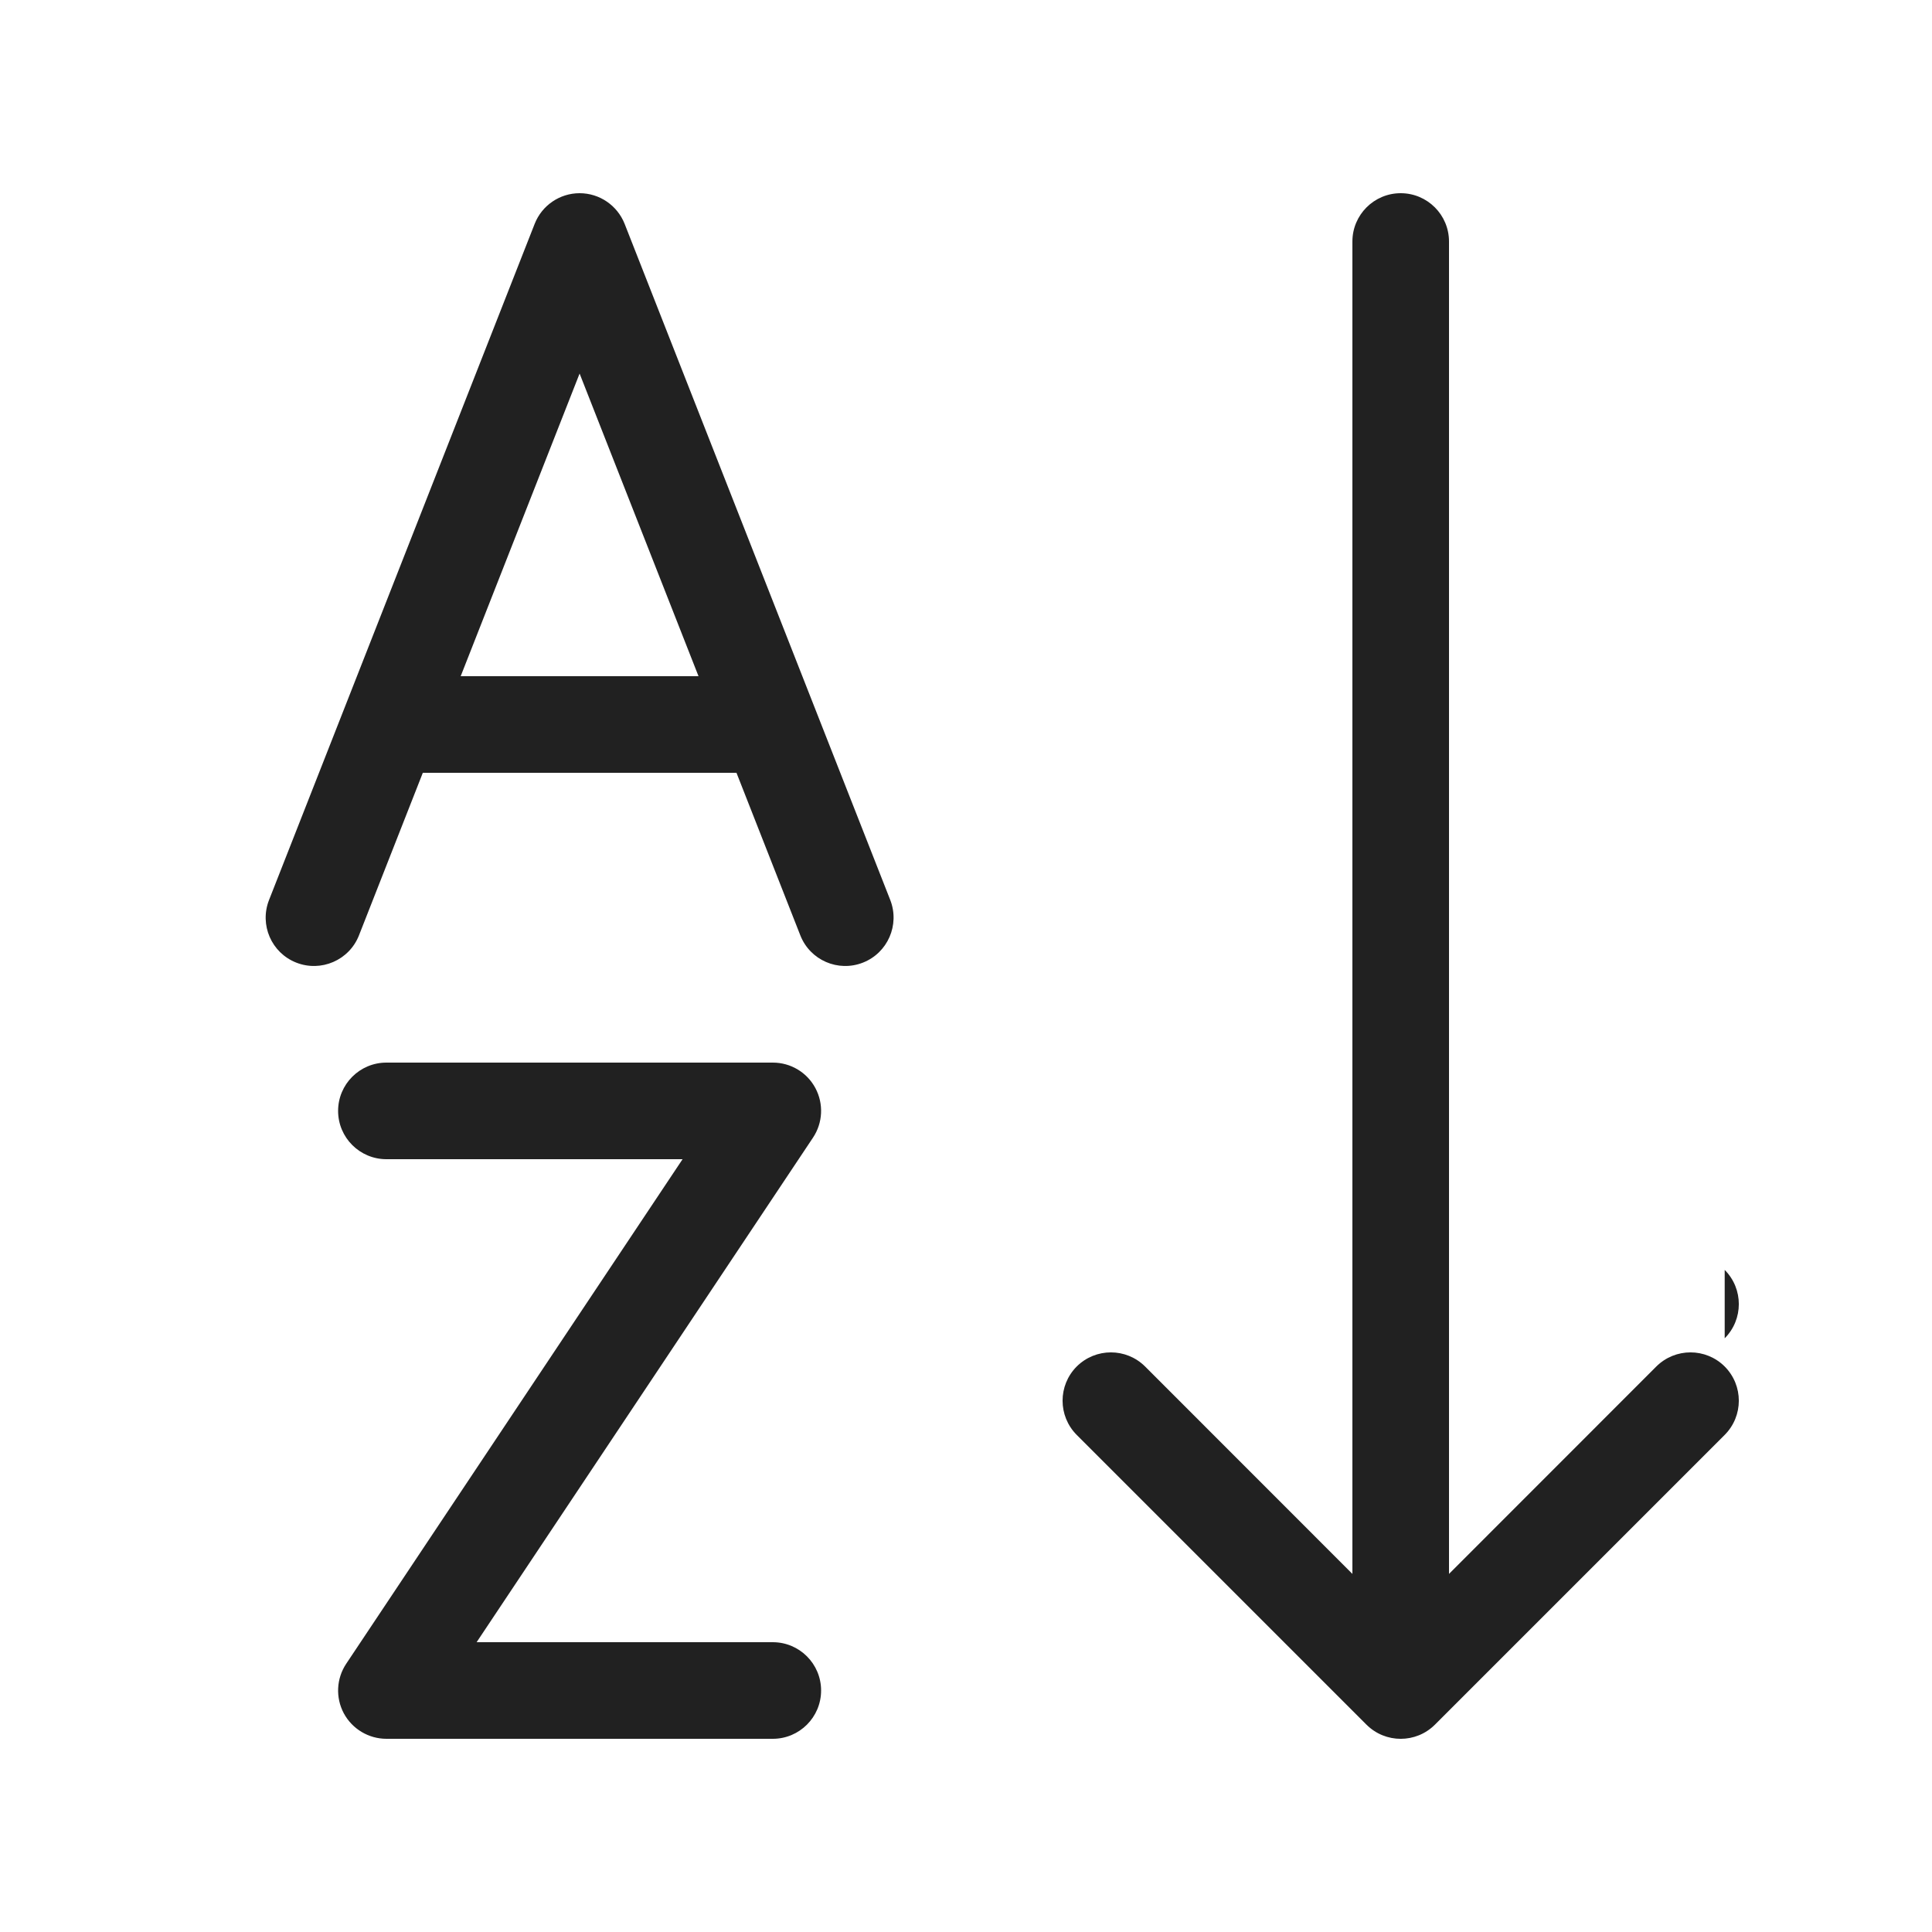
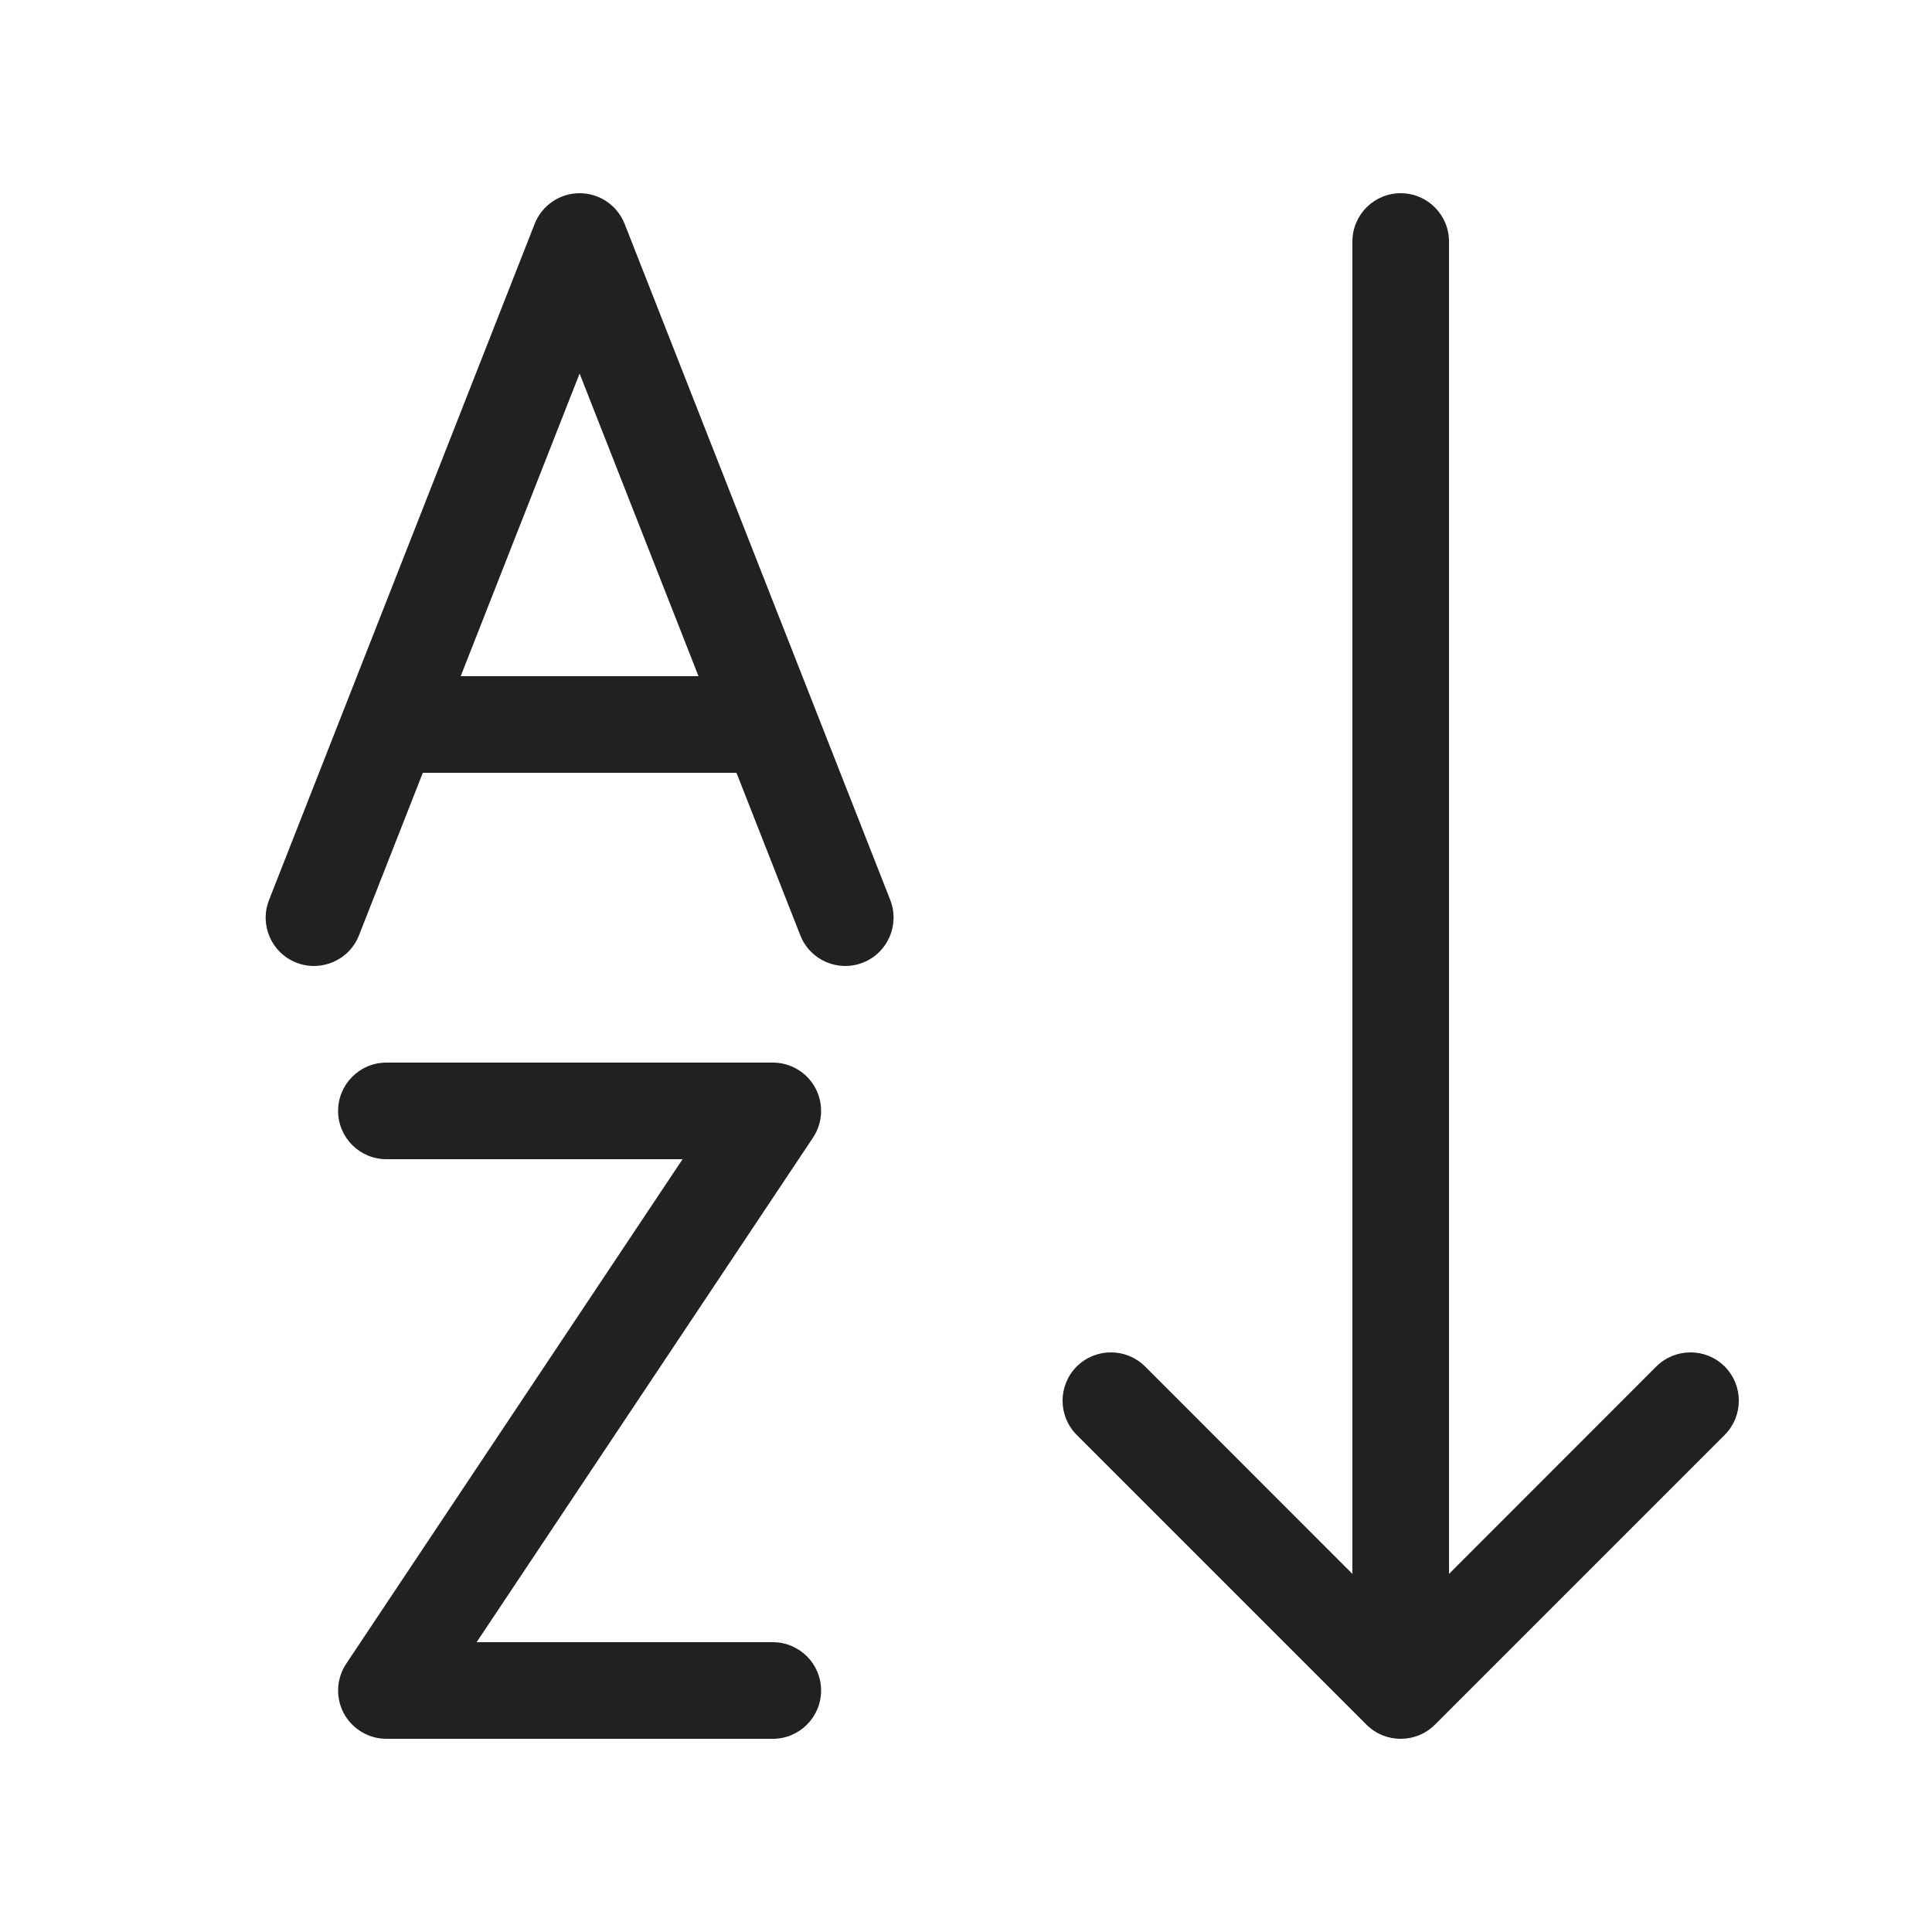
<svg xmlns="http://www.w3.org/2000/svg" width="20" height="20" viewBox="0 0 20 20" fill="none">
-   <path d="M6.466 2.317C6.39 2.126 6.206 2 6 2C5.795 2 5.61 2.126 5.535 2.317L2.785 9.317C2.684 9.574 2.81 9.864 3.067 9.965C3.324 10.066 3.615 9.94 3.716 9.683L4.377 8H7.624L8.285 9.683C8.386 9.94 8.676 10.066 8.933 9.965C9.19 9.864 9.316 9.574 9.216 9.317L6.466 2.317ZM6 3.867L7.231 7H4.769L6 3.867ZM4 11C3.724 11 3.5 11.224 3.5 11.5C3.5 11.776 3.724 12 4 12H7.066L3.584 17.223C3.482 17.376 3.472 17.573 3.559 17.736C3.646 17.898 3.816 18 4 18H8C8.276 18 8.5 17.776 8.5 17.5C8.5 17.224 8.276 17 8 17H4.934L8.416 11.777C8.518 11.624 8.528 11.427 8.441 11.264C8.354 11.101 8.185 11 8 11H4ZM14.5 2C14.776 2 15 2.224 15 2.5V16.293L17.146 14.146C17.342 13.951 17.658 13.951 17.854 14.146C18.049 14.342 18.049 14.658 17.854 14.854L14.854 17.854C14.658 18.049 14.342 18.049 14.146 17.854L11.146 14.854C10.951 14.658 10.951 14.342 11.146 14.146C11.342 13.951 11.658 13.951 11.854 14.146L14 16.293V2.5C14 2.224 14.224 2 14.5 2ZM17.854 13.146C18.049 13.342 18.049 13.658 17.854 13.854Z" fill="#212121" />
+   <path d="M6.466 2.317C6.39 2.126 6.206 2 6 2C5.795 2 5.61 2.126 5.535 2.317L2.785 9.317C2.684 9.574 2.81 9.864 3.067 9.965C3.324 10.066 3.615 9.94 3.716 9.683L4.377 8H7.624L8.285 9.683C8.386 9.94 8.676 10.066 8.933 9.965C9.19 9.864 9.316 9.574 9.216 9.317L6.466 2.317ZM6 3.867L7.231 7H4.769L6 3.867ZM4 11C3.724 11 3.5 11.224 3.5 11.5C3.5 11.776 3.724 12 4 12H7.066L3.584 17.223C3.482 17.376 3.472 17.573 3.559 17.736C3.646 17.898 3.816 18 4 18H8C8.276 18 8.5 17.776 8.5 17.5C8.5 17.224 8.276 17 8 17H4.934L8.416 11.777C8.518 11.624 8.528 11.427 8.441 11.264C8.354 11.101 8.185 11 8 11H4ZM14.5 2C14.776 2 15 2.224 15 2.5V16.293L17.146 14.146C17.342 13.951 17.658 13.951 17.854 14.146C18.049 14.342 18.049 14.658 17.854 14.854L14.854 17.854C14.658 18.049 14.342 18.049 14.146 17.854L11.146 14.854C10.951 14.658 10.951 14.342 11.146 14.146C11.342 13.951 11.658 13.951 11.854 14.146L14 16.293V2.5C14 2.224 14.224 2 14.5 2Z" fill="#212121" />
</svg>
